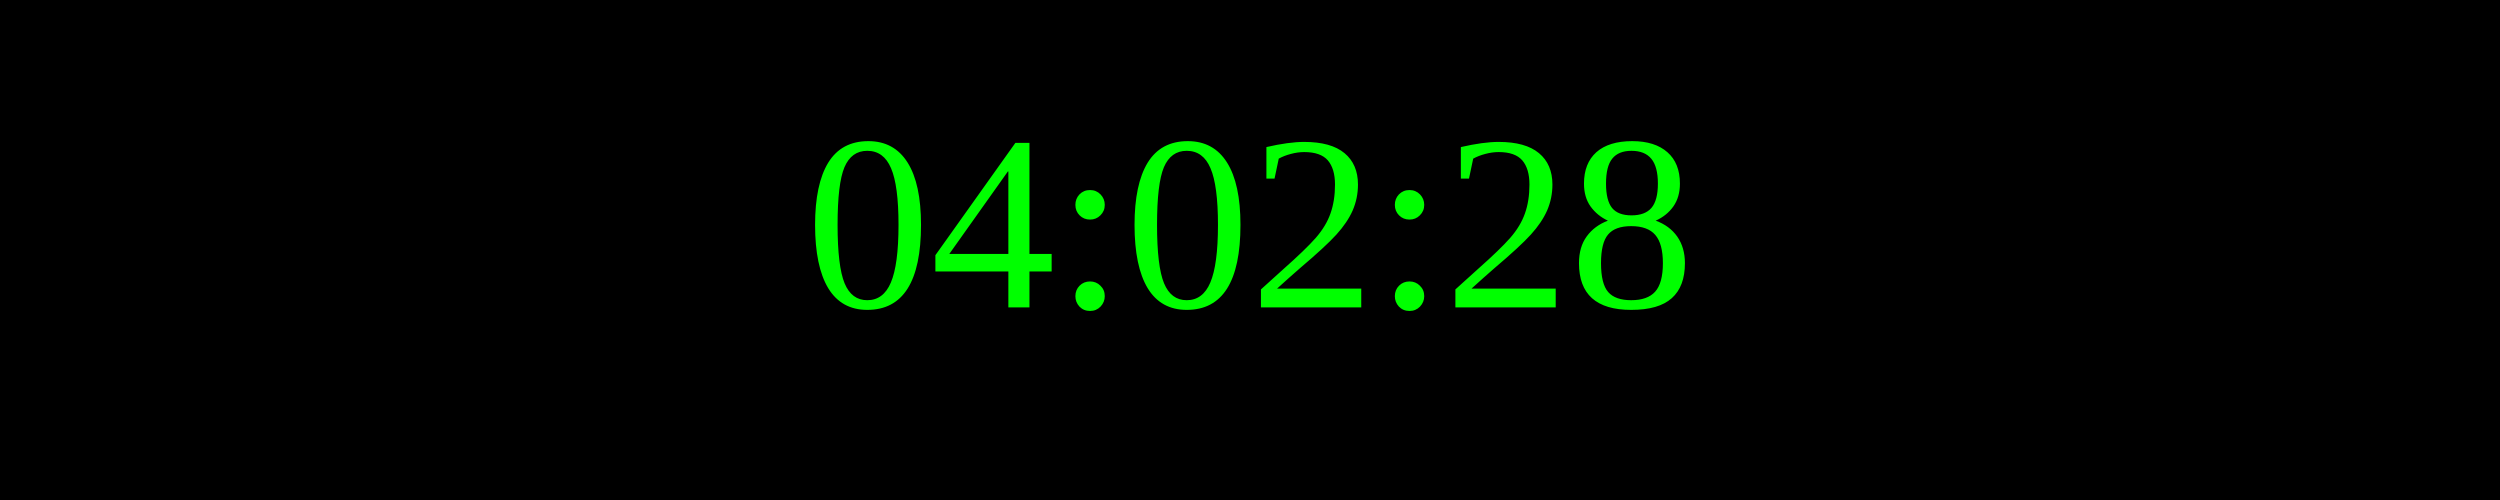
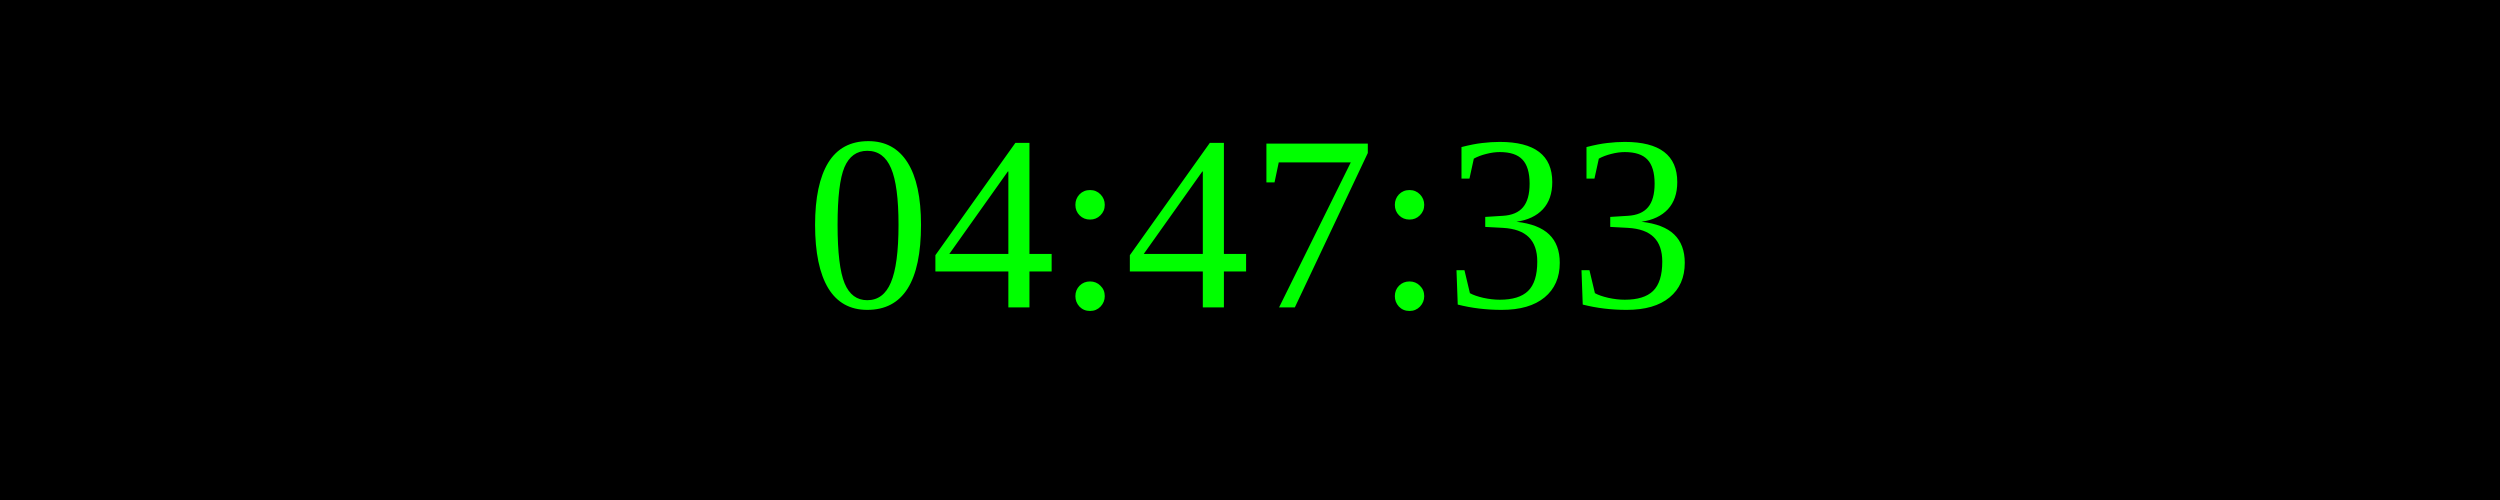
<svg xmlns="http://www.w3.org/2000/svg" width="250" height="50">
  <rect width="100%" height="100%" fill="black" />
  <text x="50%" y="50%" font-size="25" fill="lime" text-anchor="middle" dominant-baseline="middle">
- 04:02:28
+ 04:47:33
</text>
</svg>
